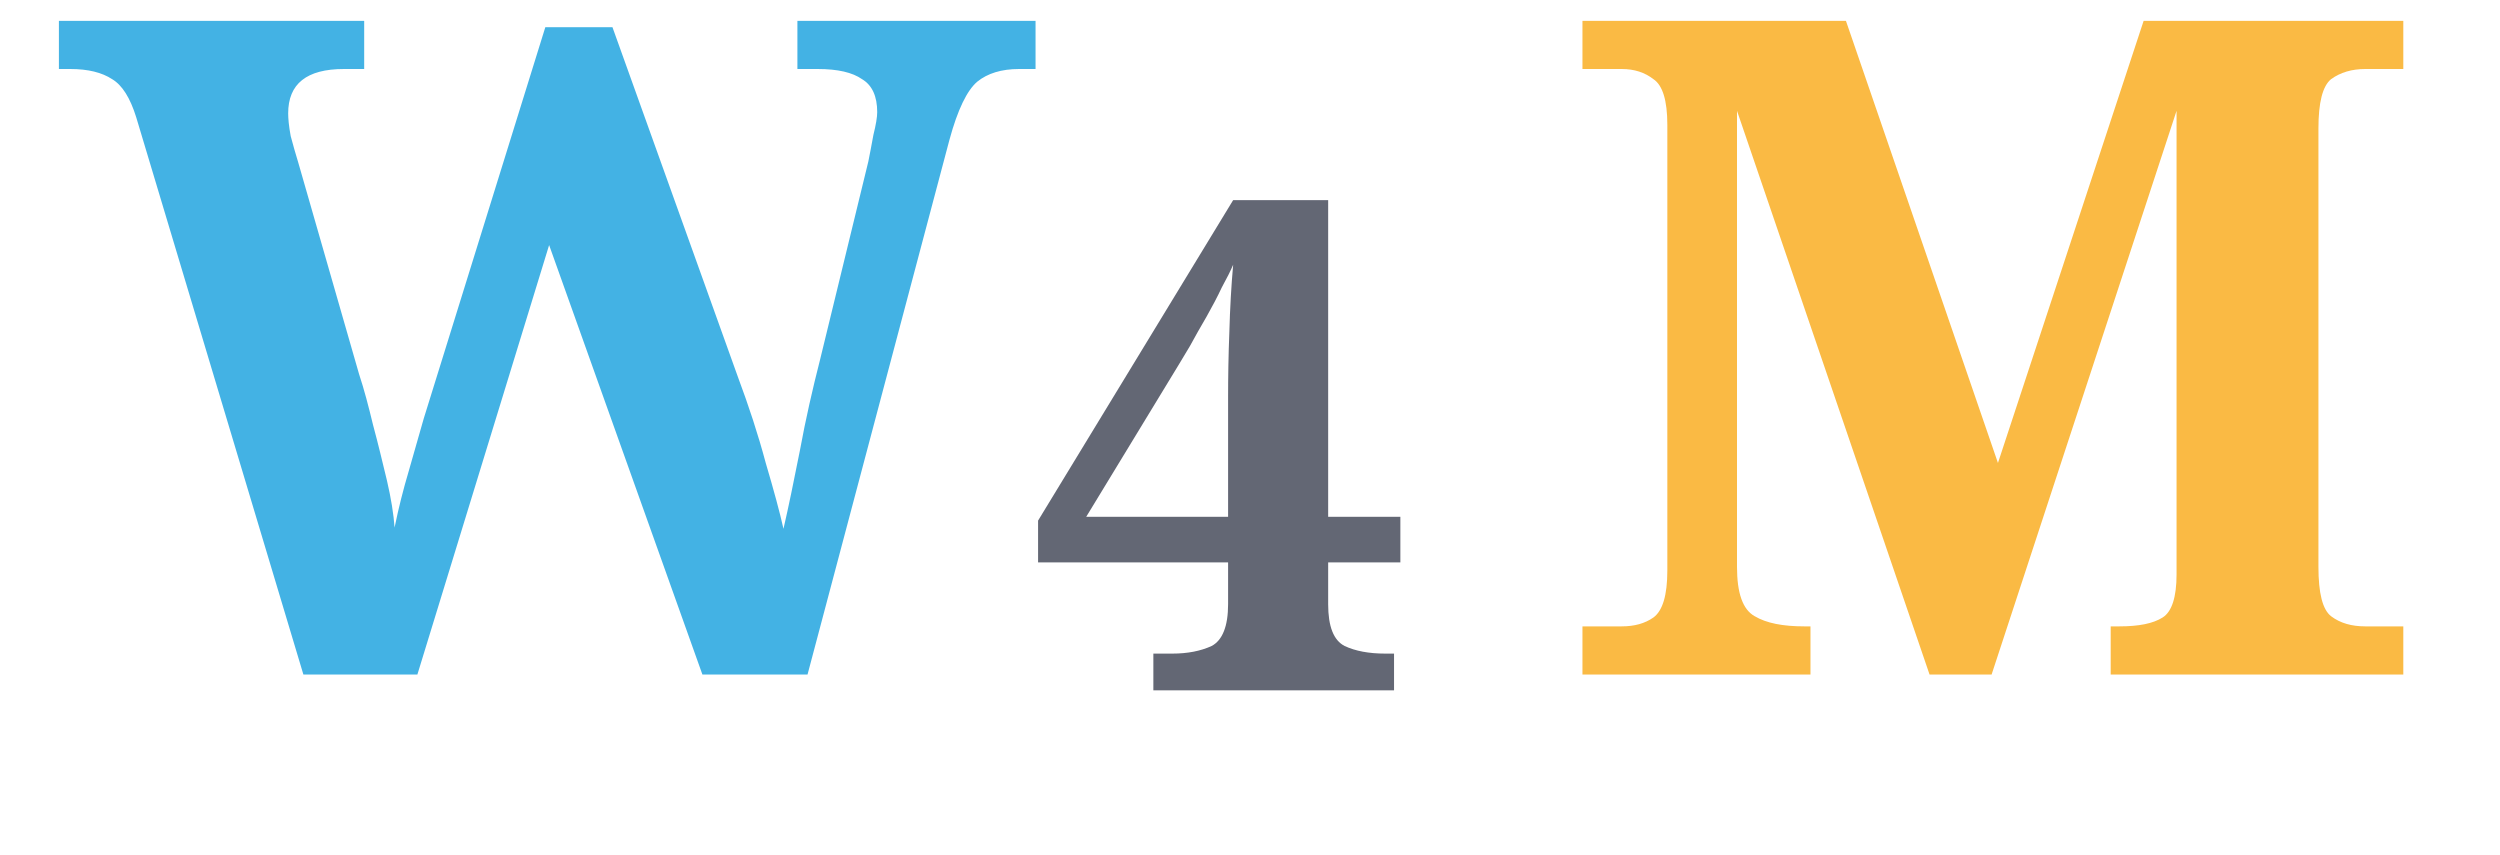
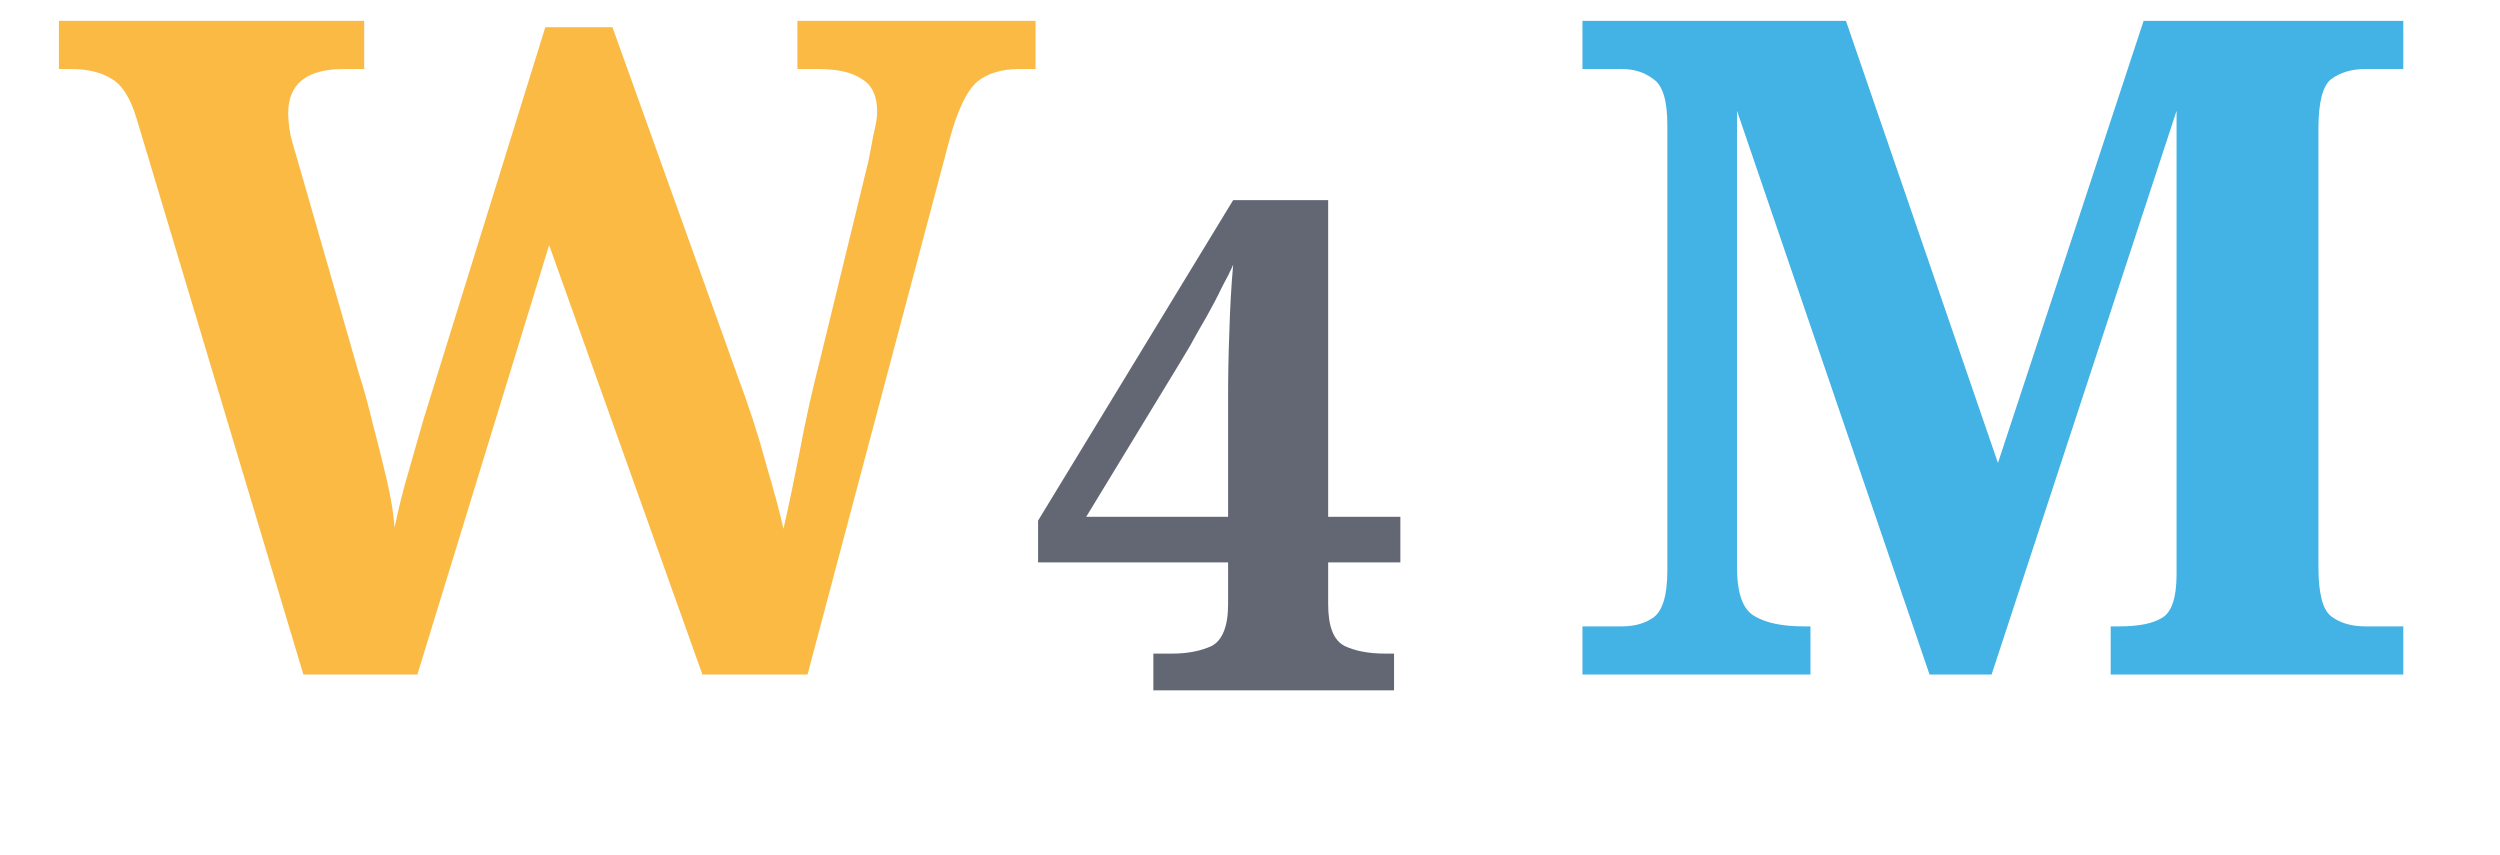
<svg xmlns="http://www.w3.org/2000/svg" width="150" height="51.268" viewBox="0 0 39.688 13.565" version="1.1" id="svg1">
  <defs id="defs1" />
  <g id="layer1" transform="translate(9.3763776e-7,-13.1349)">
    <g id="g1" transform="matrix(1.28703,0,0,1.28703,-5.083053,-5.507421)">
-       <text xml:space="preserve" style="font-style:normal;font-variant:normal;font-weight:normal;font-stretch:normal;font-size:11.289px;font-family:'Rockwell Extra Bold';-inkscape-font-specification:'Rockwell Extra Bold, ';opacity:0.737;fill:#0097da;fill-opacity:1;stroke:#939393;stroke-width:1" x="4.675" y="22.807" id="text1-8">
-         <tspan id="tspan1-7" style="font-style:normal;font-variant:normal;font-weight:bold;font-stretch:normal;font-size:11.289px;font-family:Georgia;-inkscape-font-specification:'Georgia Bold';fill:#0097da;fill-opacity:1;stroke:#939393;stroke-width:1;stroke-opacity:0" x="4.675" y="22.807">W</tspan>
+       <text xml:space="preserve" style="font-style:normal;font-variant:normal;font-weight:normal;font-stretch:normal;font-size:11.289px;font-family:'Rockwell Extra Bold';-inkscape-font-specification:'Rockwell Extra Bold, ';opacity:0.737;fill:#f8a101;fill-opacity:1;stroke:#939393;stroke-width:1" x="4.675" y="22.807" id="text1-8">
+         <tspan id="tspan1-7" style="font-style:normal;font-variant:normal;font-weight:bold;font-stretch:normal;font-size:11.289px;font-family:Georgia;-inkscape-font-specification:'Georgia Bold';fill:#f8a101;fill-opacity:1;stroke:#939393;stroke-width:1;stroke-opacity:0" x="4.675" y="22.807">W</tspan>
      </text>
-       <text xml:space="preserve" style="font-style:normal;font-variant:normal;font-weight:normal;font-stretch:normal;font-size:11.289px;font-family:'Rockwell Extra Bold';-inkscape-font-specification:'Rockwell Extra Bold, ';opacity:0.737;fill:#f8a101;fill-opacity:1;stroke:#939393;stroke-width:1" x="23.157" y="22.807" id="text1-8-1">
-         <tspan id="tspan1-7-1" style="font-style:normal;font-variant:normal;font-weight:bold;font-stretch:normal;font-size:11.289px;font-family:Georgia;-inkscape-font-specification:'Georgia Bold';fill:#f8a101;fill-opacity:1;stroke:#939393;stroke-width:1;stroke-opacity:0" x="23.157" y="22.807">M</tspan>
+       <text xml:space="preserve" style="font-style:normal;font-variant:normal;font-weight:normal;font-stretch:normal;font-size:11.289px;font-family:'Rockwell Extra Bold';-inkscape-font-specification:'Rockwell Extra Bold, ';opacity:0.737;fill:#0097da;fill-opacity:1;stroke:#939393;stroke-width:1" x="23.157" y="22.807" id="text1-8-1">
+         <tspan id="tspan1-7-1" style="font-style:normal;font-variant:normal;font-weight:bold;font-stretch:normal;font-size:11.289px;font-family:Georgia;-inkscape-font-specification:'Georgia Bold';fill:#0097da;fill-opacity:1;stroke:#939393;stroke-width:1;stroke-opacity:0" x="23.157" y="22.807">M</tspan>
      </text>
      <text xml:space="preserve" style="font-style:normal;font-variant:normal;font-weight:normal;font-stretch:normal;font-size:8.467px;font-family:'Rockwell Extra Bold';-inkscape-font-specification:'Rockwell Extra Bold, ';opacity:0.737;fill:#2c3143;fill-opacity:1;stroke:#939393;stroke-width:1" x="16.644" y="22.999" id="text1-2-1">
        <tspan id="tspan1-4-1" style="font-style:normal;font-variant:normal;font-weight:bold;font-stretch:normal;font-size:8.467px;font-family:Georgia;-inkscape-font-specification:'Georgia Bold';fill:#2c3143;fill-opacity:1;stroke:#939393;stroke-width:1;stroke-opacity:0" x="16.644" y="22.999">4</tspan>
      </text>
    </g>
  </g>
</svg>
